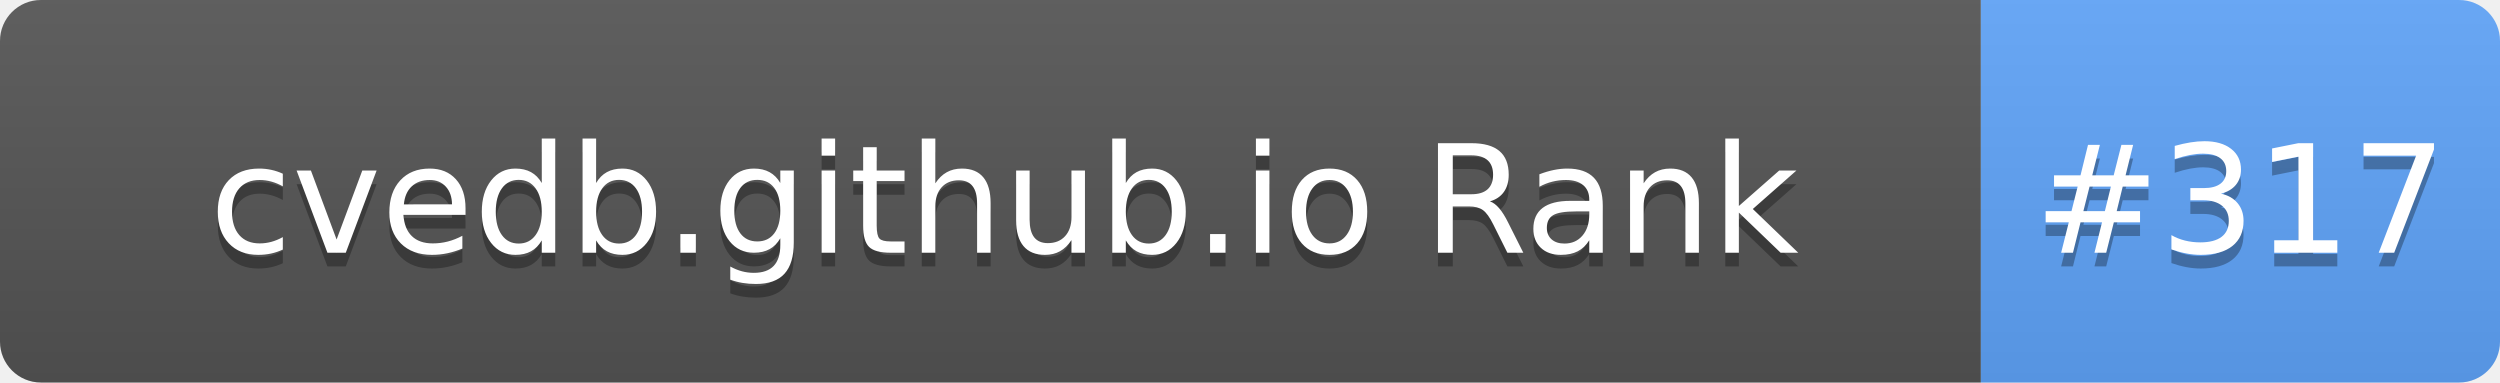
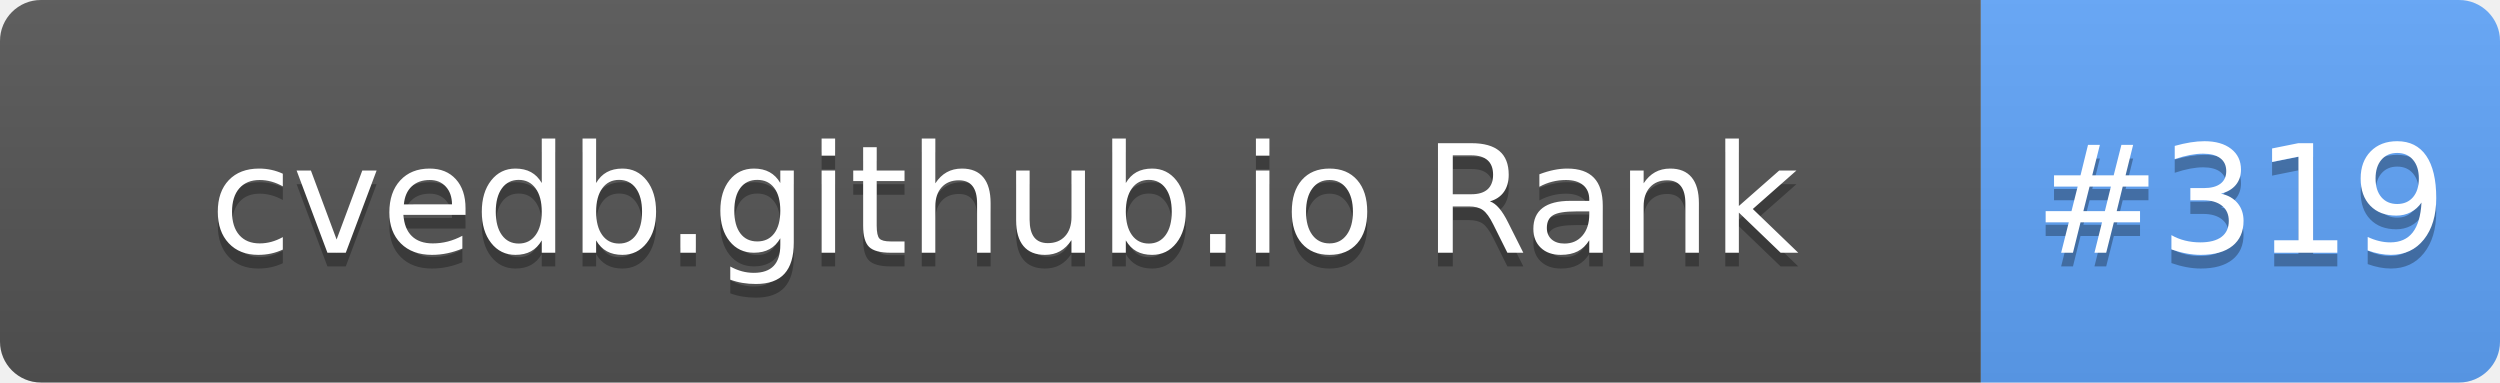
- <svg xmlns="http://www.w3.org/2000/svg" width="183" height="28" role="img" aria-label="cvedb.github.io Rank: #317">
+ <svg xmlns="http://www.w3.org/2000/svg" width="183" height="28" role="img" aria-label="cvedb.github.io Rank: #319">
  <linearGradient id="s" x2="0" y2="100%">
    <stop offset="0" stop-color="#bbb" stop-opacity=".1" />
    <stop offset="1" stop-opacity=".1" />
  </linearGradient>
  <clipPath id="r">
    <rect width="183" height="28" rx="3" fill="#fff" />
  </clipPath>
  <g clip-path="url(#r)">
    <rect width="145" height="28" fill="#555" />
    <rect x="145" width="38" height="28" fill="#60A5FA" />
    <rect width="183" height="28" fill="url(#s)" />
  </g>
  <g fill="#fff" text-anchor="middle" font-family="Verdana,Geneva,DejaVu Sans,sans-serif" text-rendering="geometricPrecision" font-size="110">
    <text aria-hidden="true" x="735" y="195" fill="#010101" fill-opacity=".3" transform="scale(.1)" textLength="1350">cvedb.github.io Rank</text>
    <text x="735" y="185" transform="scale(.1)" fill="#fff" textLength="1350">cvedb.github.io Rank</text>
-     <text aria-hidden="true" x="1640" y="195" fill="#010101" fill-opacity=".3" transform="scale(.1)" textLength="280">#317</text>
-     <text x="1640" y="185" transform="scale(.1)" fill="#fff" textLength="280">#317</text>
+     <text aria-hidden="true" x="1640" y="195" fill="#010101" fill-opacity=".3" transform="scale(.1)" textLength="280">#319</text>
+     <text x="1640" y="185" transform="scale(.1)" fill="#fff" textLength="280">#319</text>
  </g>
</svg>
